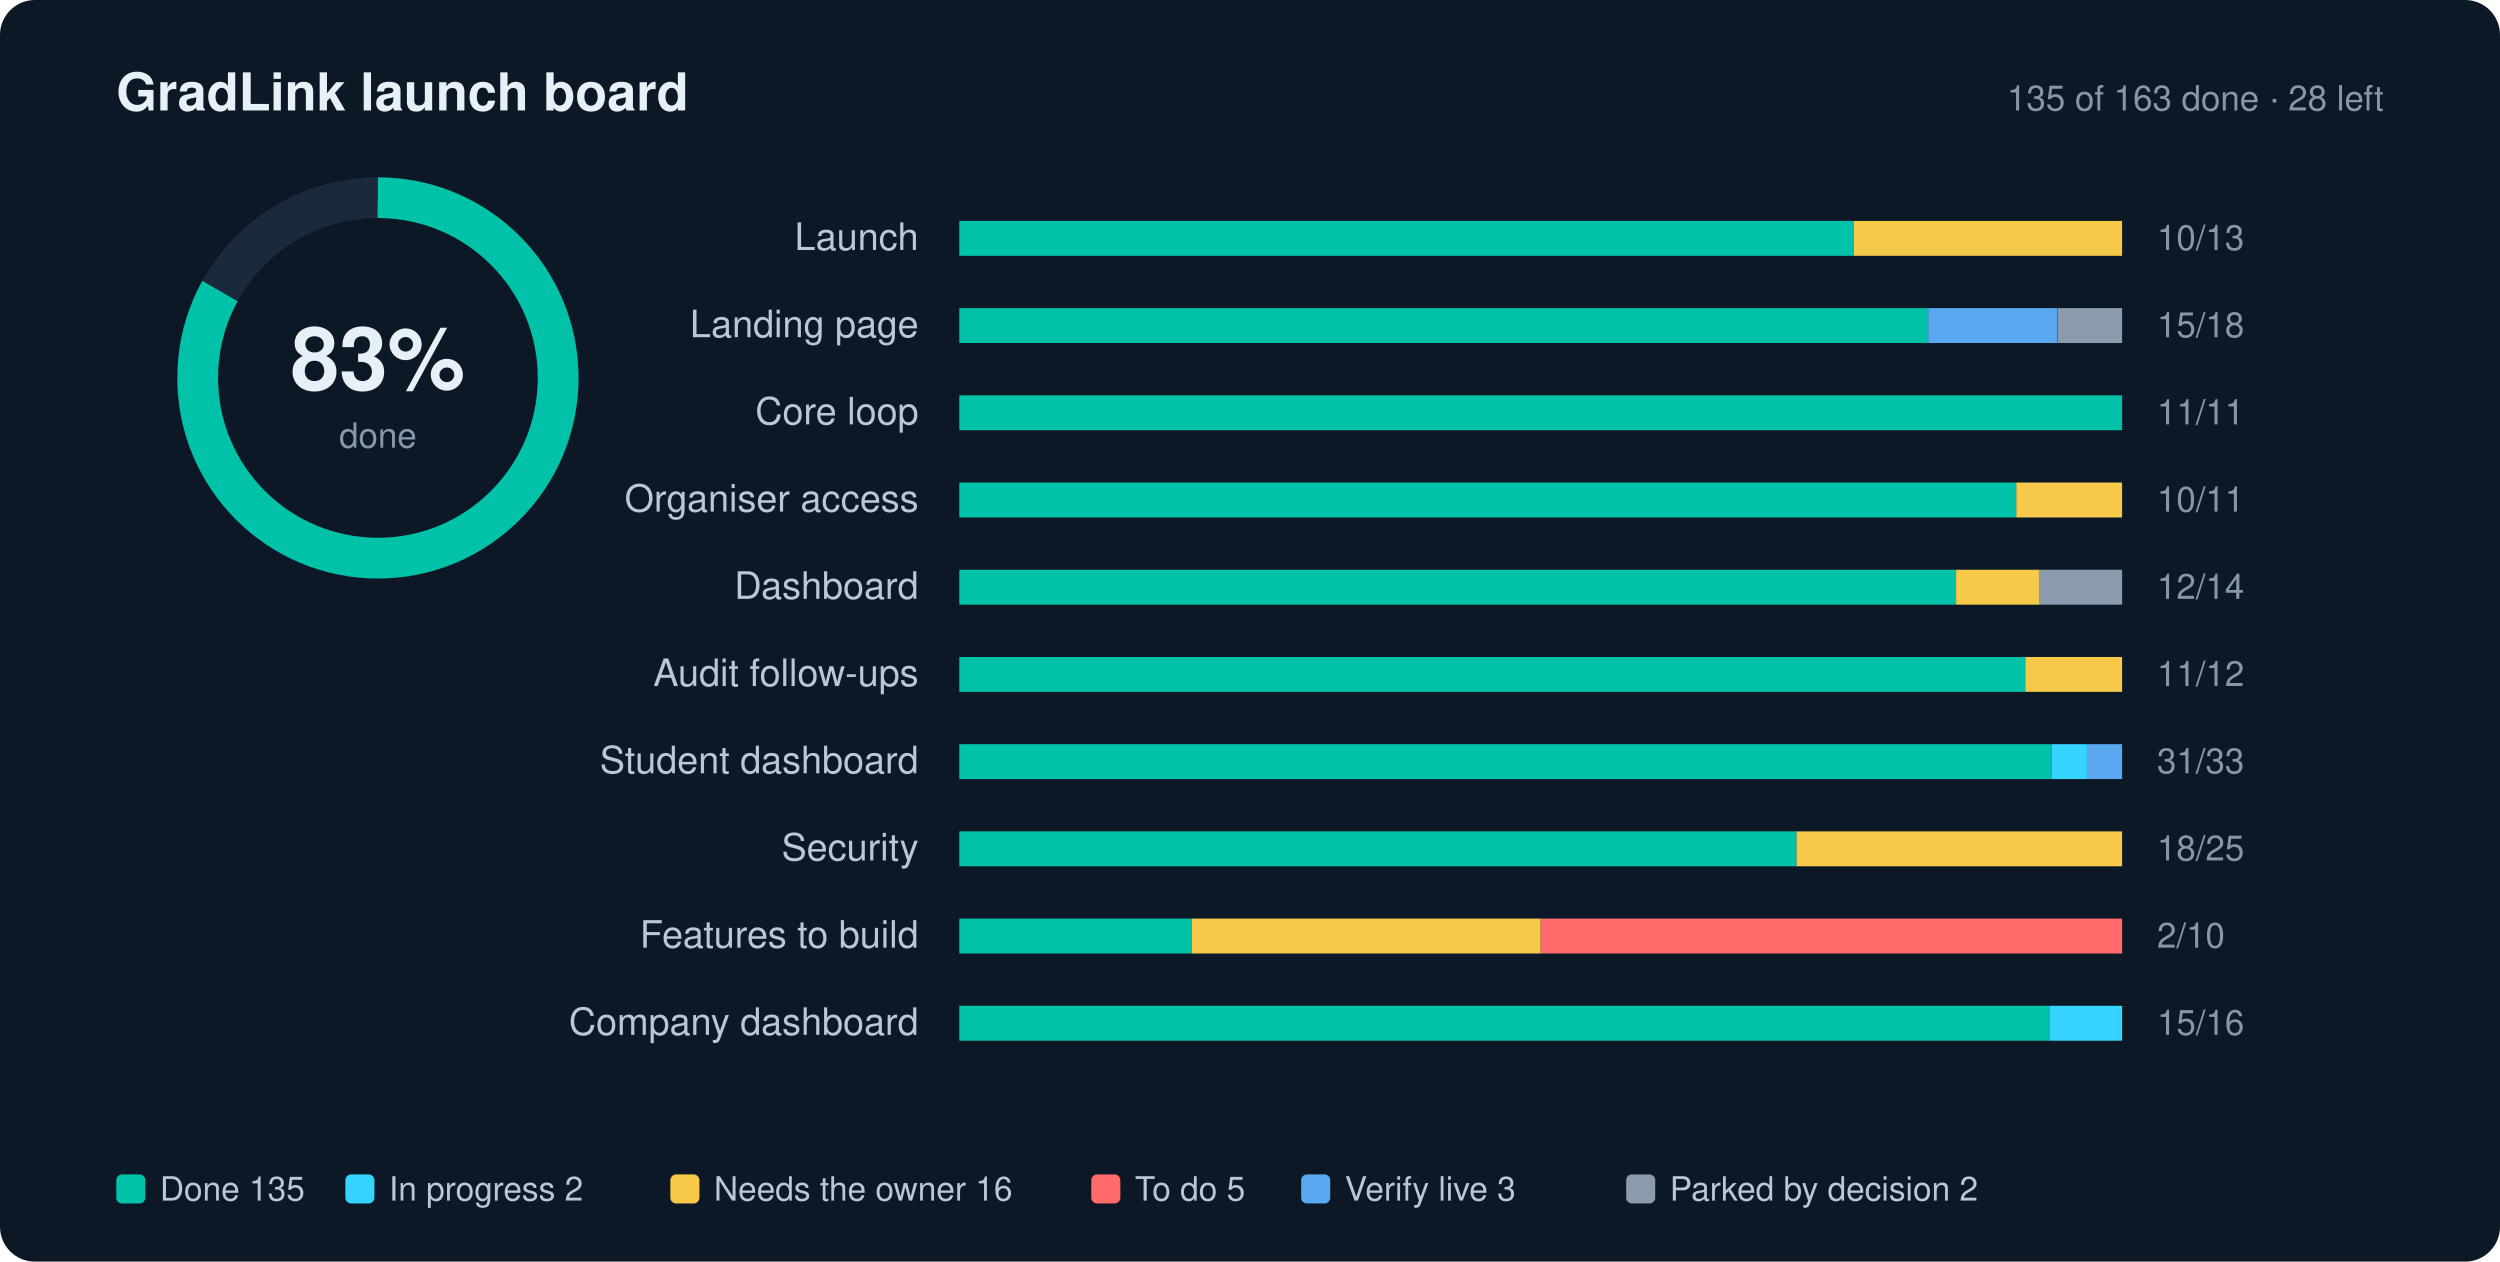
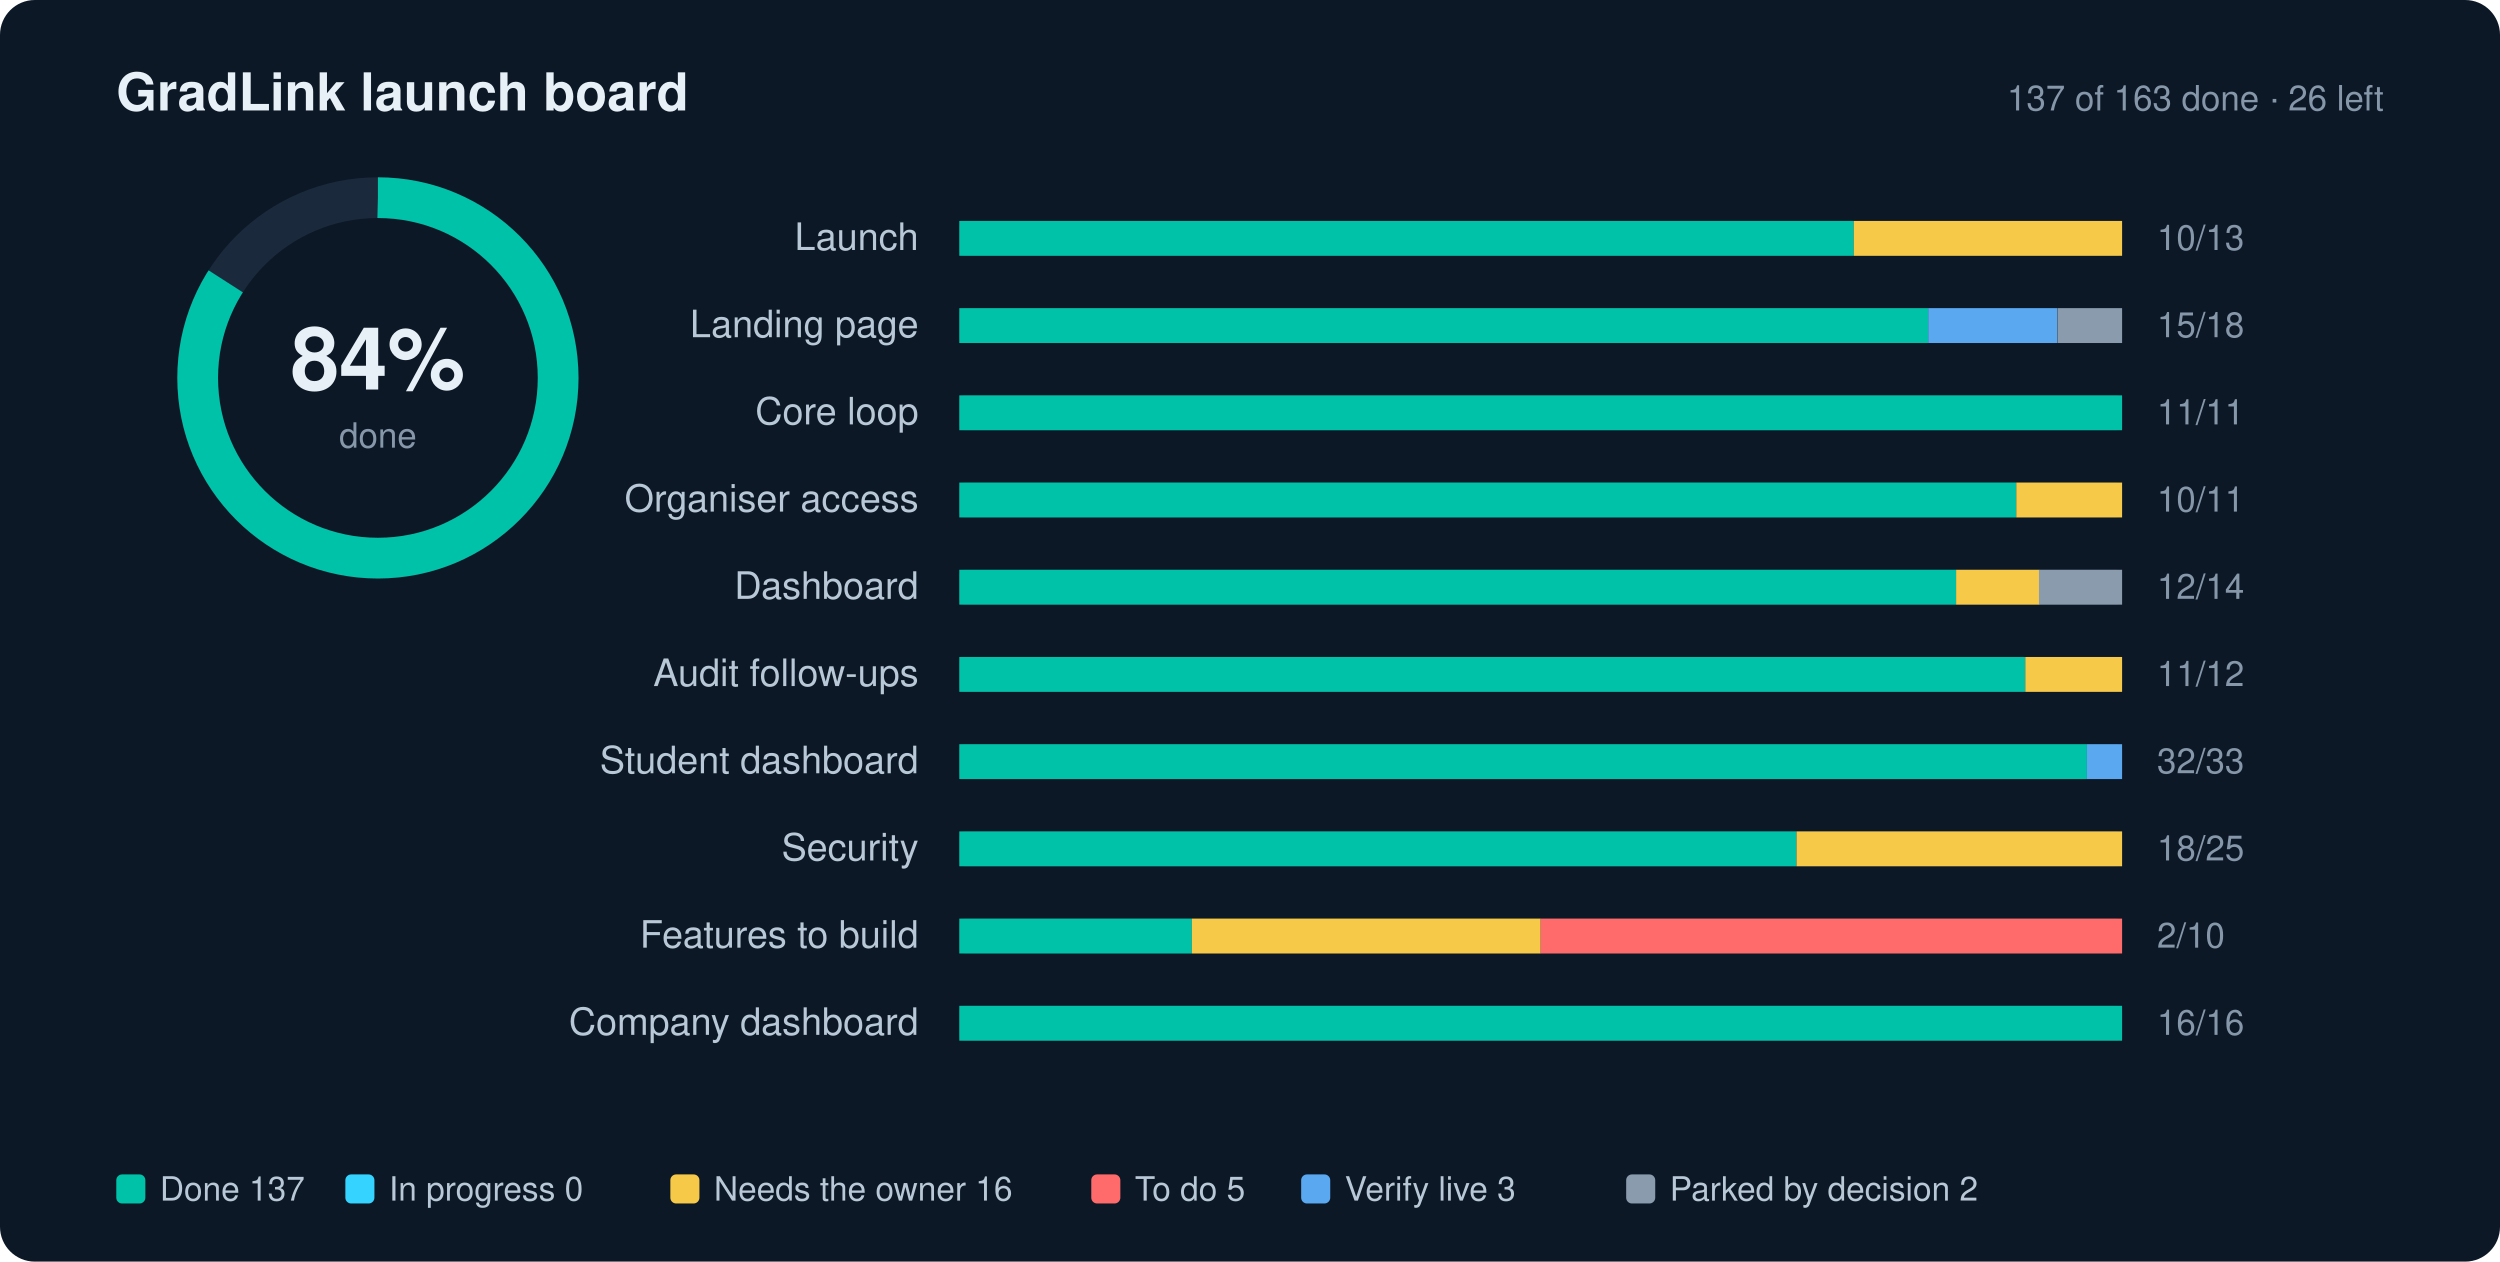
- <svg xmlns="http://www.w3.org/2000/svg" width="860" height="434" viewBox="0 0 860 434" role="img" aria-label="GradLink launch progress: 83% done">
+ <svg xmlns="http://www.w3.org/2000/svg" width="860" height="434" viewBox="0 0 860 434" role="img" aria-label="GradLink launch progress: 84% done">
  <style>text{font-family:-apple-system,BlinkMacSystemFont,"Segoe UI",Helvetica,Arial,sans-serif;fill:#E7F0F7}.l{font-size:13px;fill:#B9C8D6}.n{font-size:12px;fill:#8697AA;font-variant-numeric:tabular-nums}.g{font-size:11.5px;fill:#B9C8D6}.h{font-size:18px;font-weight:700}.s{font-size:12px;fill:#8697AA}</style>
  <rect width="860" height="434" rx="12" fill="#0C1826" />
  <text x="40" y="38" class="h">GradLink launch board</text>
-   <text x="820" y="38" text-anchor="end" class="s">135 of 163 done · 28 left</text>
+   <text x="820" y="38" text-anchor="end" class="s">137 of 163 done · 26 left</text>
  <circle cx="130" cy="130" r="62" fill="none" stroke="#1A2A3C" stroke-width="14" />
-   <circle cx="130" cy="130" r="62" fill="none" stroke="#00C2A8" stroke-width="14" stroke-dasharray="389.56" stroke-dashoffset="66.22" transform="rotate(-90 130 130)" />
-   <text x="130" y="134" text-anchor="middle" style="font-size:30px;font-weight:700">83%</text>
+   <circle cx="130" cy="130" r="62" fill="none" stroke="#00C2A8" stroke-width="14" stroke-dasharray="389.56" stroke-dashoffset="62.33" transform="rotate(-90 130 130)" />
+   <text x="130" y="134" text-anchor="middle" style="font-size:30px;font-weight:700">84%</text>
  <text x="130" y="154" text-anchor="middle" class="s">done</text>
  <text x="316" y="86" text-anchor="end" class="l">Launch</text>
  <rect x="330" y="76" width="400" height="12" rx="2" fill="#1A2A3C" />
  <rect x="330.0" y="76" width="307.7" height="12" fill="#00C2A8" />
  <rect x="637.7" y="76" width="92.3" height="12" fill="#F7C948" />
  <text x="742" y="86" class="n">10/13</text>
  <text x="316" y="116" text-anchor="end" class="l">Landing page</text>
  <rect x="330" y="106" width="400" height="12" rx="2" fill="#1A2A3C" />
  <rect x="330.0" y="106" width="333.3" height="12" fill="#00C2A8" />
  <rect x="663.3" y="106" width="44.4" height="12" fill="#5AA9F0" />
  <rect x="707.8" y="106" width="22.2" height="12" fill="#8A9BAE" />
  <text x="742" y="116" class="n">15/18</text>
  <text x="316" y="146" text-anchor="end" class="l">Core loop</text>
  <rect x="330" y="136" width="400" height="12" rx="2" fill="#1A2A3C" />
  <rect x="330.0" y="136" width="400.0" height="12" fill="#00C2A8" />
  <text x="742" y="146" class="n">11/11</text>
  <text x="316" y="176" text-anchor="end" class="l">Organiser access</text>
  <rect x="330" y="166" width="400" height="12" rx="2" fill="#1A2A3C" />
  <rect x="330.0" y="166" width="363.6" height="12" fill="#00C2A8" />
  <rect x="693.6" y="166" width="36.4" height="12" fill="#F7C948" />
  <text x="742" y="176" class="n">10/11</text>
  <text x="316" y="206" text-anchor="end" class="l">Dashboard</text>
  <rect x="330" y="196" width="400" height="12" rx="2" fill="#1A2A3C" />
  <rect x="330.0" y="196" width="342.9" height="12" fill="#00C2A8" />
  <rect x="672.9" y="196" width="28.6" height="12" fill="#F7C948" />
  <rect x="701.4" y="196" width="28.6" height="12" fill="#8A9BAE" />
  <text x="742" y="206" class="n">12/14</text>
  <text x="316" y="236" text-anchor="end" class="l">Audit follow-ups</text>
  <rect x="330" y="226" width="400" height="12" rx="2" fill="#1A2A3C" />
  <rect x="330.0" y="226" width="366.7" height="12" fill="#00C2A8" />
  <rect x="696.7" y="226" width="33.3" height="12" fill="#F7C948" />
  <text x="742" y="236" class="n">11/12</text>
  <text x="316" y="266" text-anchor="end" class="l">Student dashboard</text>
  <rect x="330" y="256" width="400" height="12" rx="2" fill="#1A2A3C" />
-   <rect x="330.0" y="256" width="375.8" height="12" fill="#00C2A8" />
-   <rect x="705.8" y="256" width="12.1" height="12" fill="#35D3FF" />
+   <rect x="330.0" y="256" width="387.9" height="12" fill="#00C2A8" />
  <rect x="717.9" y="256" width="12.1" height="12" fill="#5AA9F0" />
-   <text x="742" y="266" class="n">31/33</text>
+   <text x="742" y="266" class="n">32/33</text>
  <text x="316" y="296" text-anchor="end" class="l">Security</text>
  <rect x="330" y="286" width="400" height="12" rx="2" fill="#1A2A3C" />
  <rect x="330.0" y="286" width="288.0" height="12" fill="#00C2A8" />
  <rect x="618.0" y="286" width="112.0" height="12" fill="#F7C948" />
  <text x="742" y="296" class="n">18/25</text>
  <text x="316" y="326" text-anchor="end" class="l">Features to build</text>
  <rect x="330" y="316" width="400" height="12" rx="2" fill="#1A2A3C" />
  <rect x="330.0" y="316" width="80.0" height="12" fill="#00C2A8" />
  <rect x="410.0" y="316" width="120.0" height="12" fill="#F7C948" />
  <rect x="530.0" y="316" width="200.0" height="12" fill="#FF6B6B" />
  <text x="742" y="326" class="n">2/10</text>
  <text x="316" y="356" text-anchor="end" class="l">Company dashboard</text>
  <rect x="330" y="346" width="400" height="12" rx="2" fill="#1A2A3C" />
-   <rect x="330.0" y="346" width="375.0" height="12" fill="#00C2A8" />
-   <rect x="705.0" y="346" width="25.0" height="12" fill="#35D3FF" />
-   <text x="742" y="356" class="n">15/16</text>
+   <rect x="330.0" y="346" width="400.0" height="12" fill="#00C2A8" />
+   <text x="742" y="356" class="n">16/16</text>
  <rect x="40" y="404" width="10" height="10" rx="2" fill="#00C2A8" />
-   <text x="55" y="413" class="g">Done 135</text>
+   <text x="55" y="413" class="g">Done 137</text>
  <rect x="118.8" y="404" width="10" height="10" rx="2" fill="#35D3FF" />
-   <text x="133.8" y="413" class="g">In progress 2</text>
+   <text x="133.8" y="413" class="g">In progress 0</text>
  <rect x="230.6" y="404" width="10" height="10" rx="2" fill="#F7C948" />
  <text x="245.6" y="413" class="g">Needs the owner 16</text>
  <rect x="375.4" y="404" width="10" height="10" rx="2" fill="#FF6B6B" />
  <text x="390.4" y="413" class="g">To do 5</text>
  <rect x="447.6" y="404" width="10" height="10" rx="2" fill="#5AA9F0" />
  <text x="462.6" y="413" class="g">Verify live 3</text>
  <rect x="559.4" y="404" width="10" height="10" rx="2" fill="#8A9BAE" />
  <text x="574.4" y="413" class="g">Parked by decision 2</text>
</svg>
